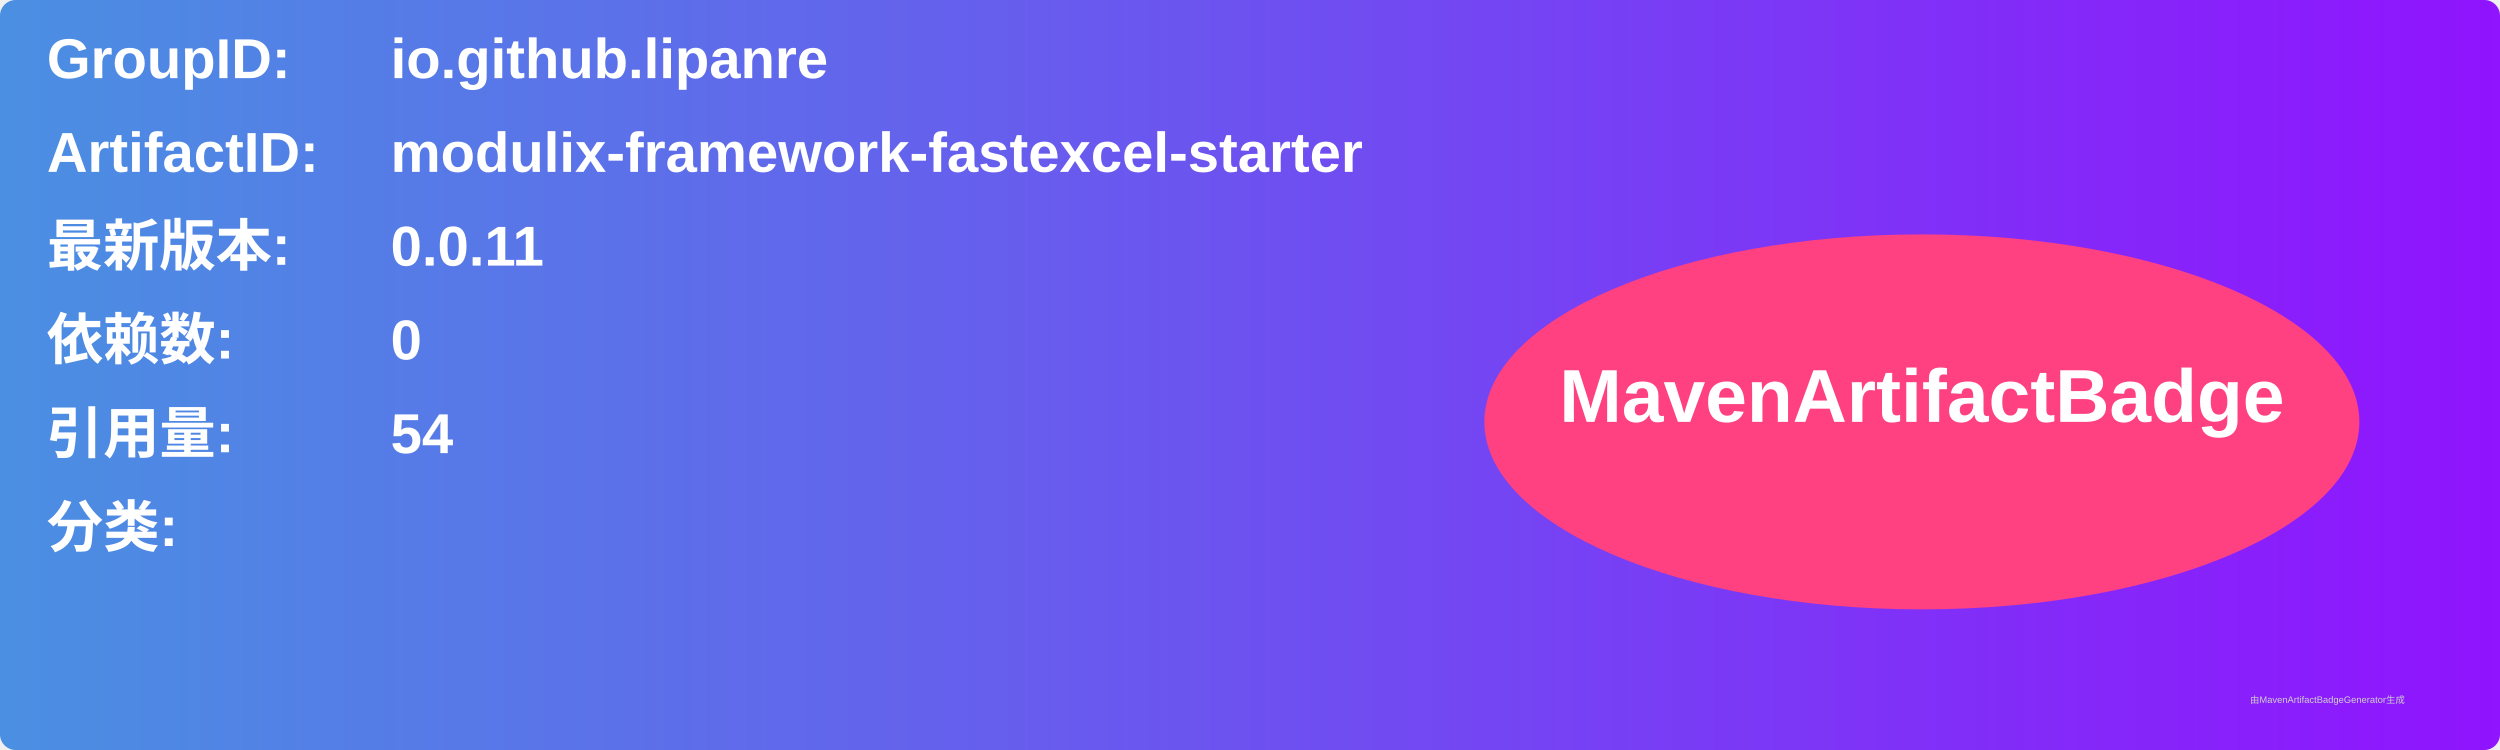
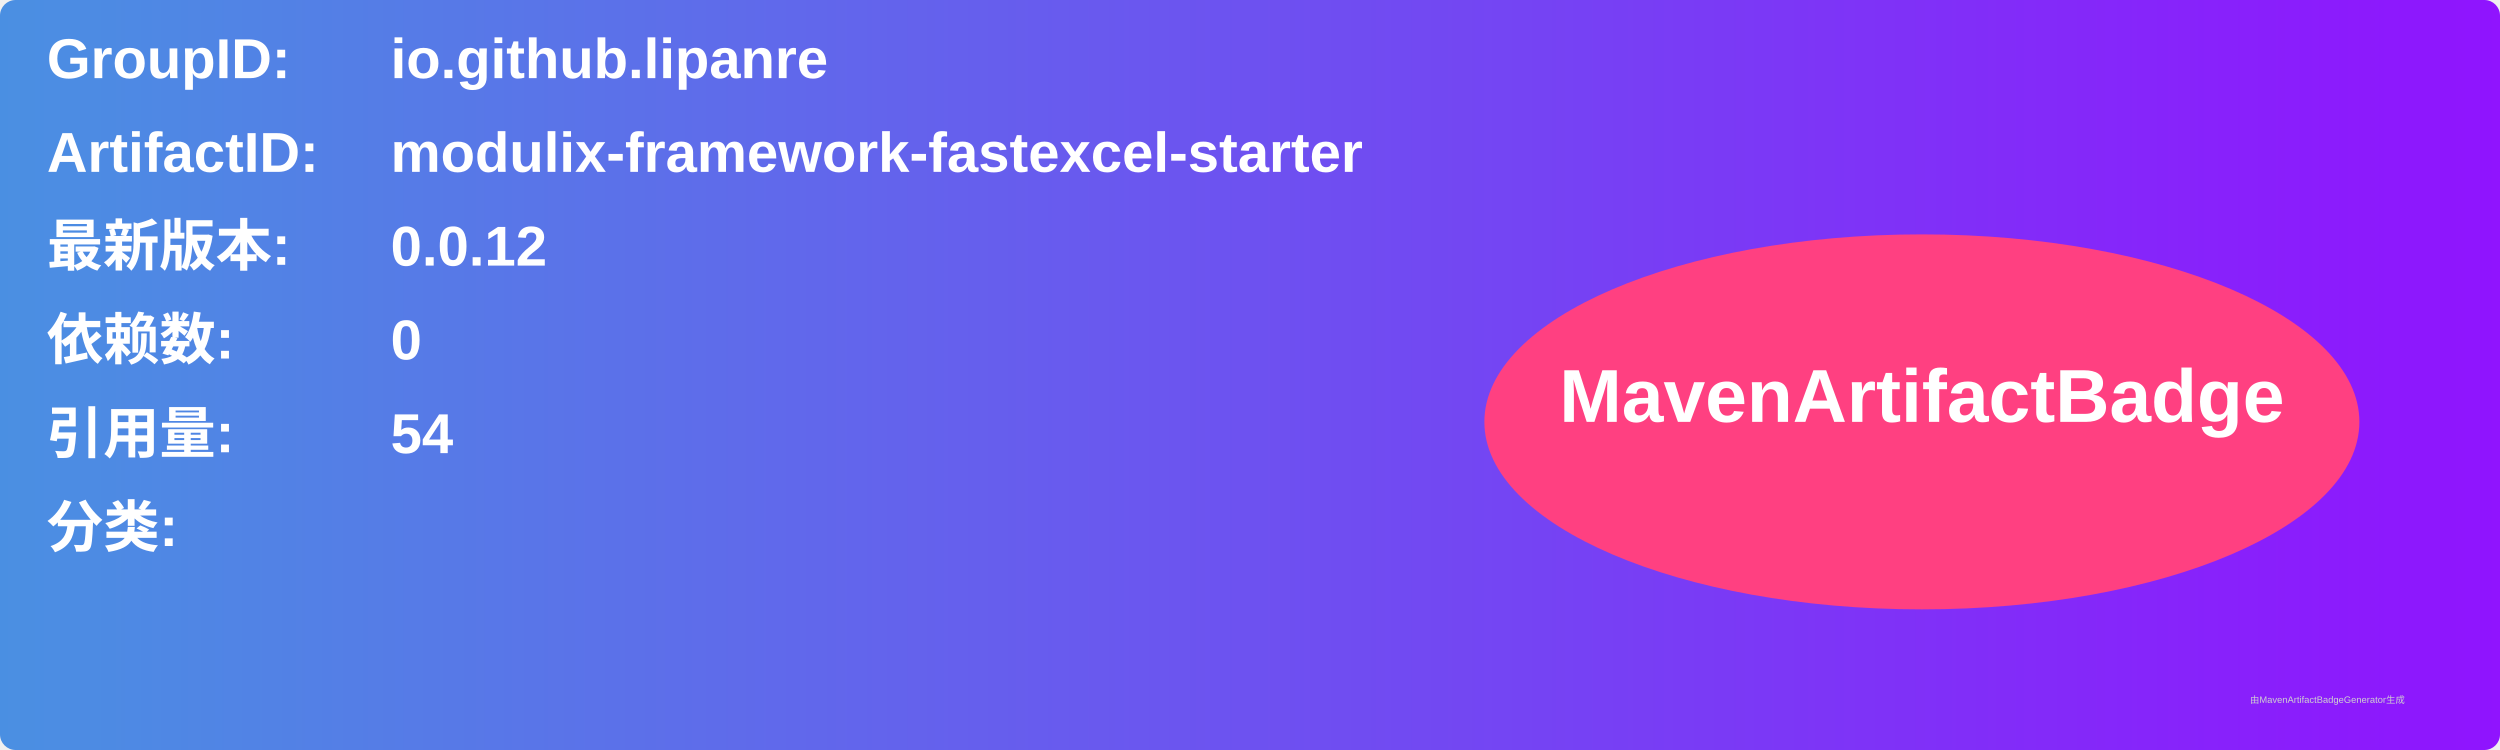
<svg xmlns="http://www.w3.org/2000/svg" width="800" height="240" viewBox="0 0 800 240">
  <linearGradient id="grad" x1="0%" y1="0%" x2="100%" y2="0%">
    <stop offset="0%" stop-color="#4a90e2" />
    <stop offset="100%" stop-color="#9013fe" />
  </linearGradient>
  <rect width="100%" height="100%" rx="5" ry="5" fill="url(#grad)" />
  <g transform="translate(15, 15)">
    <text x="0" y="10" font-family="Arial" font-size="18" fill="white" font-weight="bold" width="260">GroupID:</text>
    <text x="110" y="10" font-family="Arial" font-size="18" fill="white" font-weight="bold" width="460">io.github.lipanre</text>
    <text x="0" y="40" font-family="Arial" font-size="18" fill="white" font-weight="bold" width="260">ArtifactID:</text>
    <text x="110" y="40" font-family="Arial" font-size="18" fill="white" font-weight="bold" width="460">modulix-framework-fastexcel-starter</text>
    <text x="0" y="70" font-family="Arial" font-size="18" fill="white" font-weight="bold">最新版本:</text>
    <text x="110" y="70" font-family="Arial" font-size="18" fill="white" font-weight="bold">
-       <tspan font-weight="bold">0.0.11</tspan>
+       <tspan font-weight="bold">0.0.12</tspan>
    </text>
    <text x="0" y="100" font-family="Arial" font-size="18" fill="white" font-weight="bold">依赖数: </text>
    <text x="110" y="100" font-family="Arial" font-size="18" fill="white">
      <tspan font-weight="bold">0</tspan>
    </text>
    <text x="0" y="130" font-family="Arial" font-size="18" fill="white" font-weight="bold">引用量: </text>
    <text x="110" y="130" font-family="Arial" font-size="18" fill="white">
      <tspan font-weight="bold">54</tspan>
    </text>
    <text x="0" y="160" font-family="Arial" font-size="18" fill="white" font-weight="bold">分类:</text>
    <text x="10" y="190" font-family="Arial" font-size="10" fill="white">
      <tspan font-weight="bold" />
    </text>
    <ellipse cx="600" cy="120" rx="140" ry="60" fill="#ff4081" />
    <text x="600" y="120" text-anchor="middle" font-family="Arial" font-size="24" fill="white" font-weight="bold">MavenArtifactBadge</text>
  </g>
  <text x="720" y="225" font-family="Arial" font-size="3" fill="#d0d0d0">由MavenArtifactBadgeGenerator生成</text>
</svg>
